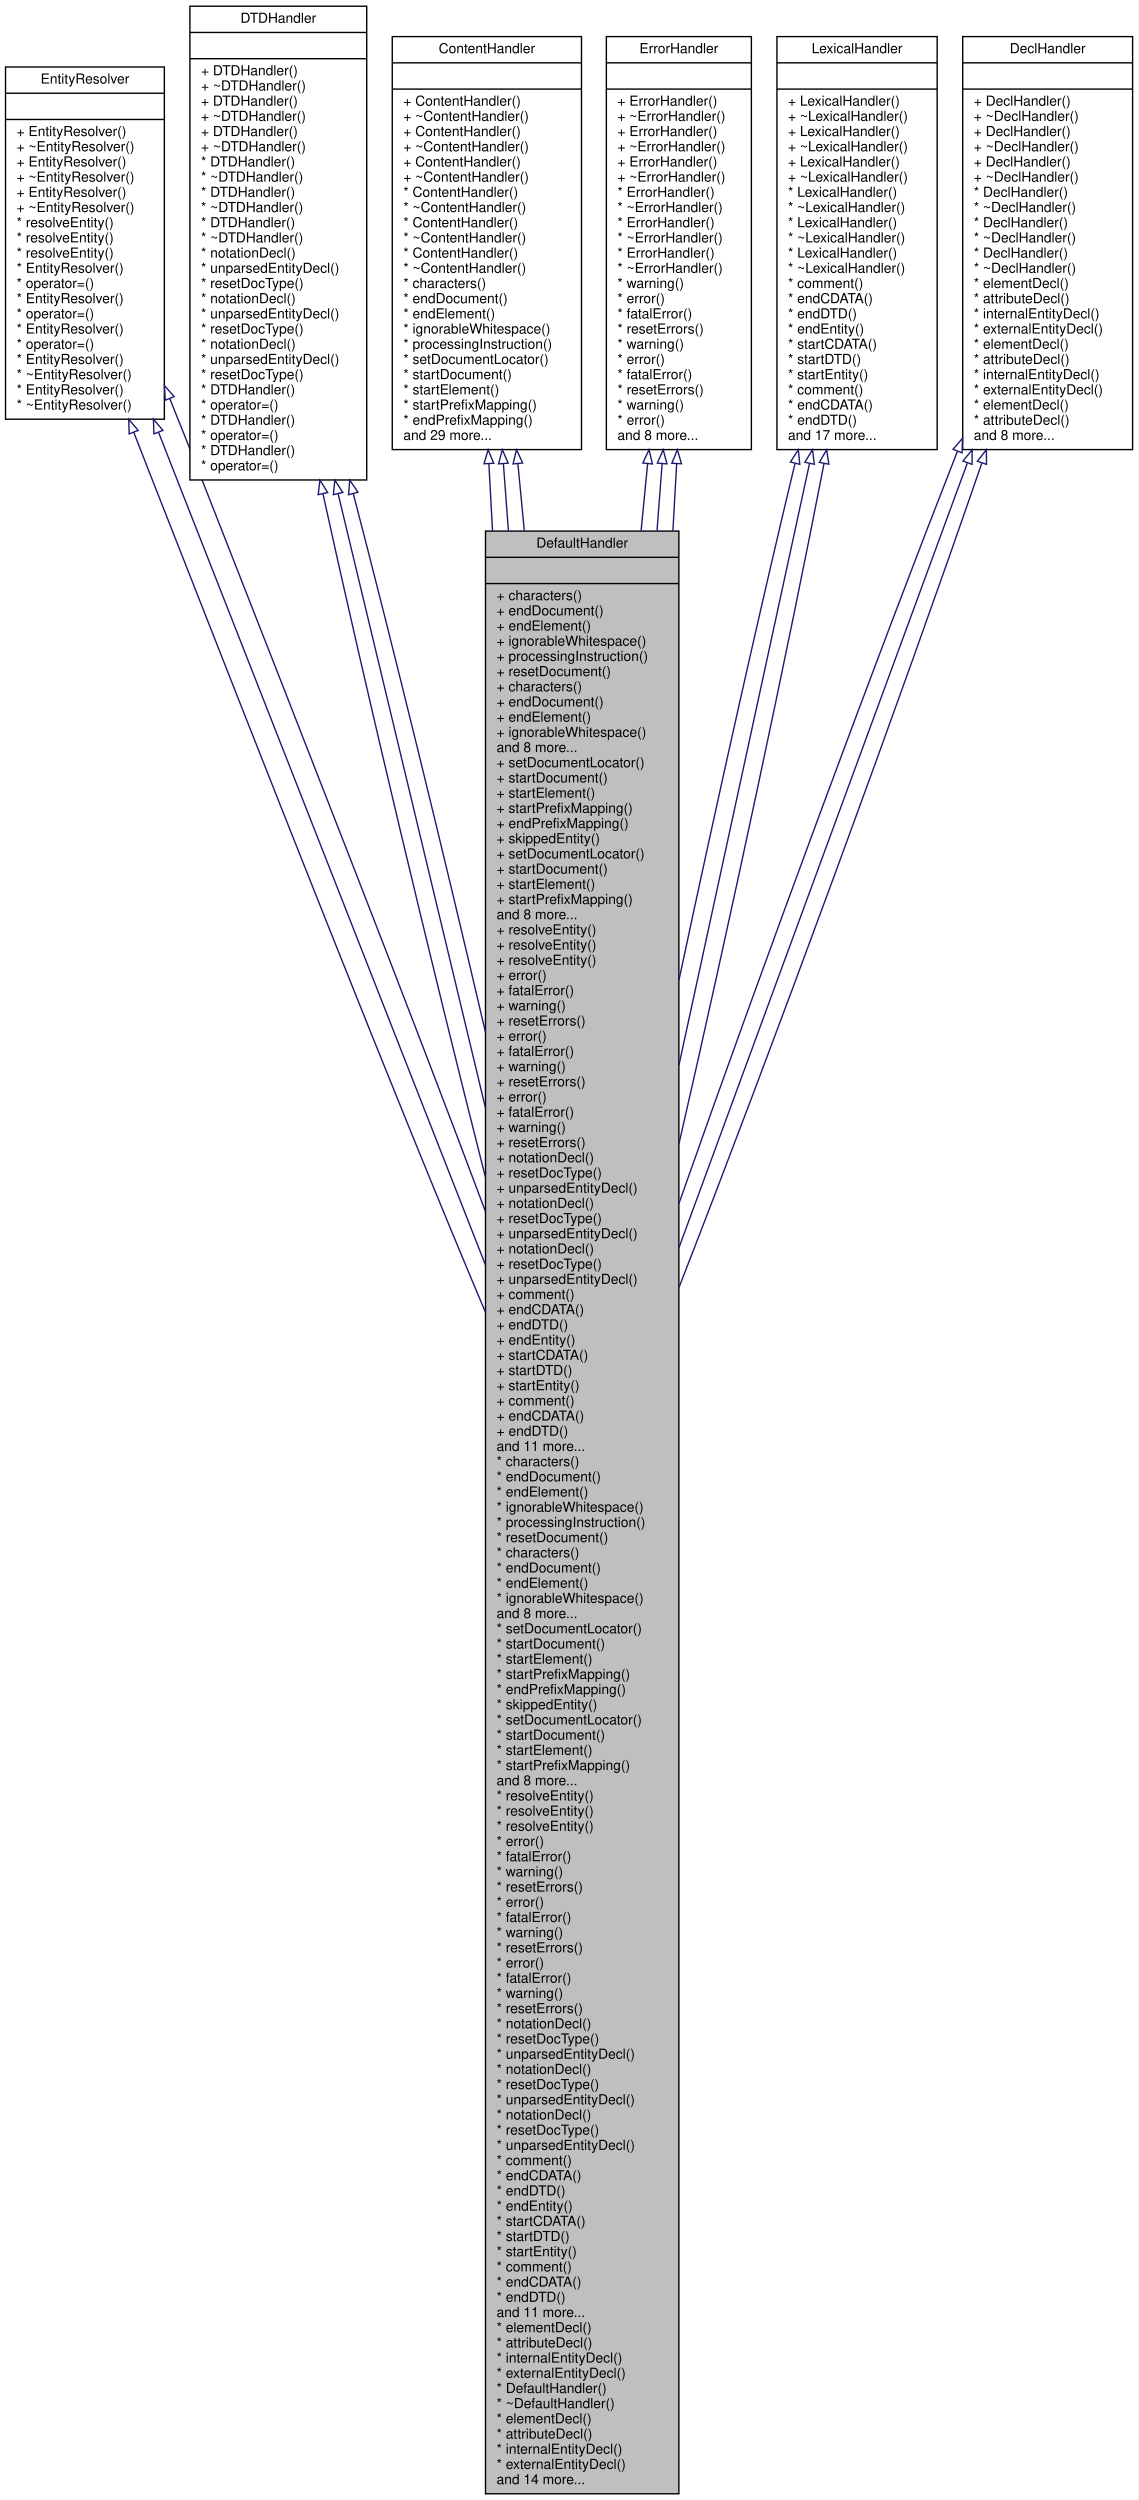
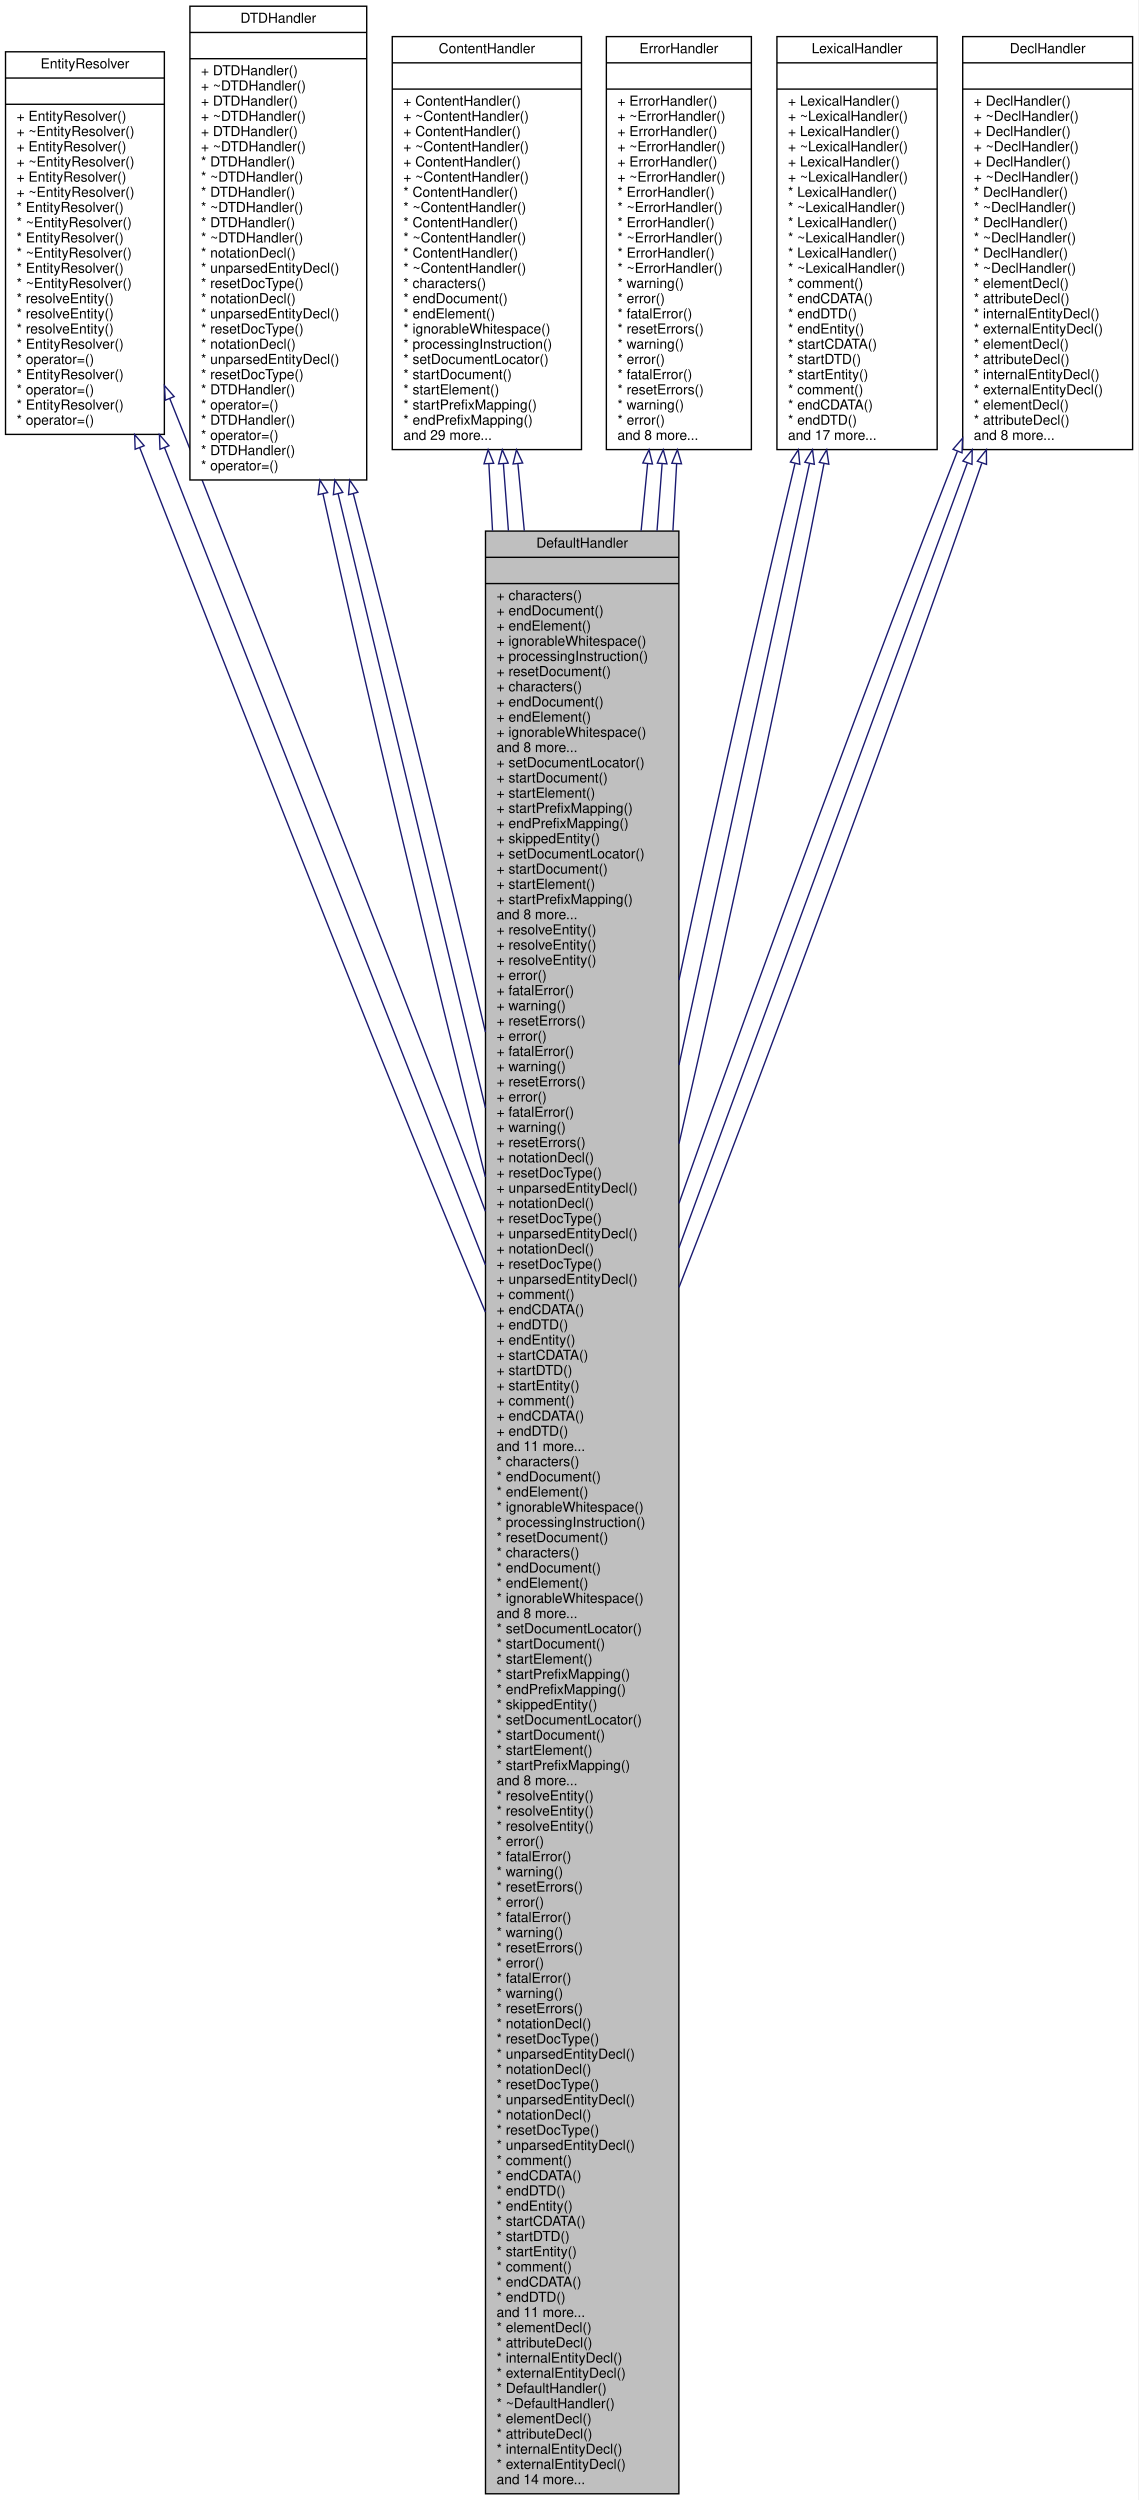
<svg xmlns="http://www.w3.org/2000/svg" xmlns:xlink="http://www.w3.org/1999/xlink" width="824pt" height="1810pt" viewBox="0.00 0.00 824.00 1810.00">
  <g id="graph0" class="graph" transform="scale(1 1) rotate(0) translate(4 1806)">
    <polygon fill="white" stroke="transparent" points="-4,4 -4,-1806 820,-1806 820,4 -4,4" />
    <g id="node1" class="node">
      <g id="a_node1">
        <a xlink:title=" ">
          <polygon fill="#bfbfbf" stroke="black" points="347.5,-0.5 347.5,-1421.5 487.5,-1421.5 487.5,-0.5 347.5,-0.5" />
          <text text-anchor="middle" x="417.5" y="-1409.5" font-family="Helvetica,sans-Serif" font-size="10.00">DefaultHandler</text>
          <polyline fill="none" stroke="black" points="347.5,-1402.5 487.5,-1402.5 " />
          <text text-anchor="middle" x="417.5" y="-1390.5" font-family="Helvetica,sans-Serif" font-size="10.00"> </text>
          <polyline fill="none" stroke="black" points="347.5,-1383.5 487.5,-1383.5 " />
          <text text-anchor="start" x="355.5" y="-1371.5" font-family="Helvetica,sans-Serif" font-size="10.00">+ characters()</text>
          <text text-anchor="start" x="355.5" y="-1360.5" font-family="Helvetica,sans-Serif" font-size="10.00">+ endDocument()</text>
          <text text-anchor="start" x="355.5" y="-1349.5" font-family="Helvetica,sans-Serif" font-size="10.00">+ endElement()</text>
          <text text-anchor="start" x="355.5" y="-1338.5" font-family="Helvetica,sans-Serif" font-size="10.00">+ ignorableWhitespace()</text>
          <text text-anchor="start" x="355.5" y="-1327.5" font-family="Helvetica,sans-Serif" font-size="10.00">+ processingInstruction()</text>
          <text text-anchor="start" x="355.5" y="-1316.5" font-family="Helvetica,sans-Serif" font-size="10.00">+ resetDocument()</text>
          <text text-anchor="start" x="355.5" y="-1305.5" font-family="Helvetica,sans-Serif" font-size="10.00">+ characters()</text>
          <text text-anchor="start" x="355.5" y="-1294.5" font-family="Helvetica,sans-Serif" font-size="10.00">+ endDocument()</text>
          <text text-anchor="start" x="355.5" y="-1283.5" font-family="Helvetica,sans-Serif" font-size="10.00">+ endElement()</text>
          <text text-anchor="start" x="355.5" y="-1272.5" font-family="Helvetica,sans-Serif" font-size="10.00">+ ignorableWhitespace()</text>
          <text text-anchor="start" x="355.5" y="-1261.5" font-family="Helvetica,sans-Serif" font-size="10.00">and 8 more...</text>
          <text text-anchor="start" x="355.5" y="-1250.5" font-family="Helvetica,sans-Serif" font-size="10.00">+ setDocumentLocator()</text>
          <text text-anchor="start" x="355.5" y="-1239.5" font-family="Helvetica,sans-Serif" font-size="10.00">+ startDocument()</text>
          <text text-anchor="start" x="355.5" y="-1228.5" font-family="Helvetica,sans-Serif" font-size="10.00">+ startElement()</text>
          <text text-anchor="start" x="355.5" y="-1217.5" font-family="Helvetica,sans-Serif" font-size="10.00">+ startPrefixMapping()</text>
          <text text-anchor="start" x="355.5" y="-1206.5" font-family="Helvetica,sans-Serif" font-size="10.00">+ endPrefixMapping()</text>
          <text text-anchor="start" x="355.5" y="-1195.5" font-family="Helvetica,sans-Serif" font-size="10.00">+ skippedEntity()</text>
          <text text-anchor="start" x="355.5" y="-1184.5" font-family="Helvetica,sans-Serif" font-size="10.00">+ setDocumentLocator()</text>
          <text text-anchor="start" x="355.5" y="-1173.5" font-family="Helvetica,sans-Serif" font-size="10.00">+ startDocument()</text>
          <text text-anchor="start" x="355.5" y="-1162.5" font-family="Helvetica,sans-Serif" font-size="10.00">+ startElement()</text>
          <text text-anchor="start" x="355.5" y="-1151.5" font-family="Helvetica,sans-Serif" font-size="10.00">+ startPrefixMapping()</text>
          <text text-anchor="start" x="355.5" y="-1140.5" font-family="Helvetica,sans-Serif" font-size="10.00">and 8 more...</text>
          <text text-anchor="start" x="355.5" y="-1129.5" font-family="Helvetica,sans-Serif" font-size="10.00">+ resolveEntity()</text>
          <text text-anchor="start" x="355.5" y="-1118.5" font-family="Helvetica,sans-Serif" font-size="10.00">+ resolveEntity()</text>
          <text text-anchor="start" x="355.5" y="-1107.5" font-family="Helvetica,sans-Serif" font-size="10.00">+ resolveEntity()</text>
          <text text-anchor="start" x="355.5" y="-1096.5" font-family="Helvetica,sans-Serif" font-size="10.00">+ error()</text>
          <text text-anchor="start" x="355.5" y="-1085.5" font-family="Helvetica,sans-Serif" font-size="10.00">+ fatalError()</text>
          <text text-anchor="start" x="355.5" y="-1074.5" font-family="Helvetica,sans-Serif" font-size="10.00">+ warning()</text>
          <text text-anchor="start" x="355.5" y="-1063.5" font-family="Helvetica,sans-Serif" font-size="10.00">+ resetErrors()</text>
          <text text-anchor="start" x="355.5" y="-1052.5" font-family="Helvetica,sans-Serif" font-size="10.00">+ error()</text>
          <text text-anchor="start" x="355.5" y="-1041.5" font-family="Helvetica,sans-Serif" font-size="10.00">+ fatalError()</text>
          <text text-anchor="start" x="355.5" y="-1030.5" font-family="Helvetica,sans-Serif" font-size="10.00">+ warning()</text>
          <text text-anchor="start" x="355.5" y="-1019.5" font-family="Helvetica,sans-Serif" font-size="10.00">+ resetErrors()</text>
          <text text-anchor="start" x="355.5" y="-1008.5" font-family="Helvetica,sans-Serif" font-size="10.00">+ error()</text>
          <text text-anchor="start" x="355.5" y="-997.5" font-family="Helvetica,sans-Serif" font-size="10.00">+ fatalError()</text>
          <text text-anchor="start" x="355.5" y="-986.5" font-family="Helvetica,sans-Serif" font-size="10.00">+ warning()</text>
          <text text-anchor="start" x="355.5" y="-975.5" font-family="Helvetica,sans-Serif" font-size="10.00">+ resetErrors()</text>
          <text text-anchor="start" x="355.5" y="-964.5" font-family="Helvetica,sans-Serif" font-size="10.00">+ notationDecl()</text>
          <text text-anchor="start" x="355.5" y="-953.5" font-family="Helvetica,sans-Serif" font-size="10.00">+ resetDocType()</text>
          <text text-anchor="start" x="355.5" y="-942.5" font-family="Helvetica,sans-Serif" font-size="10.00">+ unparsedEntityDecl()</text>
          <text text-anchor="start" x="355.5" y="-931.5" font-family="Helvetica,sans-Serif" font-size="10.00">+ notationDecl()</text>
          <text text-anchor="start" x="355.5" y="-920.5" font-family="Helvetica,sans-Serif" font-size="10.00">+ resetDocType()</text>
          <text text-anchor="start" x="355.5" y="-909.5" font-family="Helvetica,sans-Serif" font-size="10.00">+ unparsedEntityDecl()</text>
          <text text-anchor="start" x="355.5" y="-898.5" font-family="Helvetica,sans-Serif" font-size="10.00">+ notationDecl()</text>
          <text text-anchor="start" x="355.5" y="-887.5" font-family="Helvetica,sans-Serif" font-size="10.00">+ resetDocType()</text>
          <text text-anchor="start" x="355.5" y="-876.5" font-family="Helvetica,sans-Serif" font-size="10.00">+ unparsedEntityDecl()</text>
          <text text-anchor="start" x="355.5" y="-865.5" font-family="Helvetica,sans-Serif" font-size="10.00">+ comment()</text>
          <text text-anchor="start" x="355.5" y="-854.5" font-family="Helvetica,sans-Serif" font-size="10.00">+ endCDATA()</text>
          <text text-anchor="start" x="355.5" y="-843.5" font-family="Helvetica,sans-Serif" font-size="10.00">+ endDTD()</text>
          <text text-anchor="start" x="355.5" y="-832.5" font-family="Helvetica,sans-Serif" font-size="10.00">+ endEntity()</text>
          <text text-anchor="start" x="355.5" y="-821.5" font-family="Helvetica,sans-Serif" font-size="10.00">+ startCDATA()</text>
          <text text-anchor="start" x="355.5" y="-810.5" font-family="Helvetica,sans-Serif" font-size="10.00">+ startDTD()</text>
          <text text-anchor="start" x="355.5" y="-799.5" font-family="Helvetica,sans-Serif" font-size="10.00">+ startEntity()</text>
          <text text-anchor="start" x="355.5" y="-788.5" font-family="Helvetica,sans-Serif" font-size="10.00">+ comment()</text>
          <text text-anchor="start" x="355.5" y="-777.5" font-family="Helvetica,sans-Serif" font-size="10.00">+ endCDATA()</text>
          <text text-anchor="start" x="355.5" y="-766.5" font-family="Helvetica,sans-Serif" font-size="10.00">+ endDTD()</text>
          <text text-anchor="start" x="355.5" y="-755.5" font-family="Helvetica,sans-Serif" font-size="10.00">and 11 more...</text>
          <text text-anchor="start" x="355.5" y="-744.5" font-family="Helvetica,sans-Serif" font-size="10.00">* characters()</text>
          <text text-anchor="start" x="355.5" y="-733.5" font-family="Helvetica,sans-Serif" font-size="10.00">* endDocument()</text>
          <text text-anchor="start" x="355.5" y="-722.5" font-family="Helvetica,sans-Serif" font-size="10.00">* endElement()</text>
          <text text-anchor="start" x="355.5" y="-711.5" font-family="Helvetica,sans-Serif" font-size="10.00">* ignorableWhitespace()</text>
          <text text-anchor="start" x="355.5" y="-700.5" font-family="Helvetica,sans-Serif" font-size="10.00">* processingInstruction()</text>
          <text text-anchor="start" x="355.5" y="-689.5" font-family="Helvetica,sans-Serif" font-size="10.00">* resetDocument()</text>
          <text text-anchor="start" x="355.5" y="-678.5" font-family="Helvetica,sans-Serif" font-size="10.00">* characters()</text>
          <text text-anchor="start" x="355.5" y="-667.5" font-family="Helvetica,sans-Serif" font-size="10.00">* endDocument()</text>
          <text text-anchor="start" x="355.5" y="-656.5" font-family="Helvetica,sans-Serif" font-size="10.00">* endElement()</text>
          <text text-anchor="start" x="355.5" y="-645.5" font-family="Helvetica,sans-Serif" font-size="10.00">* ignorableWhitespace()</text>
          <text text-anchor="start" x="355.5" y="-634.5" font-family="Helvetica,sans-Serif" font-size="10.00">and 8 more...</text>
          <text text-anchor="start" x="355.5" y="-623.5" font-family="Helvetica,sans-Serif" font-size="10.00">* setDocumentLocator()</text>
          <text text-anchor="start" x="355.5" y="-612.5" font-family="Helvetica,sans-Serif" font-size="10.00">* startDocument()</text>
          <text text-anchor="start" x="355.5" y="-601.5" font-family="Helvetica,sans-Serif" font-size="10.00">* startElement()</text>
          <text text-anchor="start" x="355.5" y="-590.5" font-family="Helvetica,sans-Serif" font-size="10.00">* startPrefixMapping()</text>
          <text text-anchor="start" x="355.5" y="-579.5" font-family="Helvetica,sans-Serif" font-size="10.00">* endPrefixMapping()</text>
          <text text-anchor="start" x="355.5" y="-568.5" font-family="Helvetica,sans-Serif" font-size="10.00">* skippedEntity()</text>
          <text text-anchor="start" x="355.5" y="-557.5" font-family="Helvetica,sans-Serif" font-size="10.00">* setDocumentLocator()</text>
          <text text-anchor="start" x="355.5" y="-546.5" font-family="Helvetica,sans-Serif" font-size="10.00">* startDocument()</text>
          <text text-anchor="start" x="355.5" y="-535.5" font-family="Helvetica,sans-Serif" font-size="10.00">* startElement()</text>
          <text text-anchor="start" x="355.5" y="-524.5" font-family="Helvetica,sans-Serif" font-size="10.00">* startPrefixMapping()</text>
          <text text-anchor="start" x="355.5" y="-513.5" font-family="Helvetica,sans-Serif" font-size="10.00">and 8 more...</text>
          <text text-anchor="start" x="355.5" y="-502.5" font-family="Helvetica,sans-Serif" font-size="10.00">* resolveEntity()</text>
          <text text-anchor="start" x="355.5" y="-491.5" font-family="Helvetica,sans-Serif" font-size="10.00">* resolveEntity()</text>
          <text text-anchor="start" x="355.5" y="-480.5" font-family="Helvetica,sans-Serif" font-size="10.00">* resolveEntity()</text>
          <text text-anchor="start" x="355.5" y="-469.5" font-family="Helvetica,sans-Serif" font-size="10.00">* error()</text>
          <text text-anchor="start" x="355.5" y="-458.5" font-family="Helvetica,sans-Serif" font-size="10.00">* fatalError()</text>
          <text text-anchor="start" x="355.5" y="-447.5" font-family="Helvetica,sans-Serif" font-size="10.00">* warning()</text>
          <text text-anchor="start" x="355.5" y="-436.5" font-family="Helvetica,sans-Serif" font-size="10.00">* resetErrors()</text>
          <text text-anchor="start" x="355.5" y="-425.5" font-family="Helvetica,sans-Serif" font-size="10.00">* error()</text>
          <text text-anchor="start" x="355.5" y="-414.5" font-family="Helvetica,sans-Serif" font-size="10.00">* fatalError()</text>
          <text text-anchor="start" x="355.5" y="-403.5" font-family="Helvetica,sans-Serif" font-size="10.00">* warning()</text>
          <text text-anchor="start" x="355.5" y="-392.5" font-family="Helvetica,sans-Serif" font-size="10.00">* resetErrors()</text>
          <text text-anchor="start" x="355.5" y="-381.5" font-family="Helvetica,sans-Serif" font-size="10.00">* error()</text>
          <text text-anchor="start" x="355.5" y="-370.5" font-family="Helvetica,sans-Serif" font-size="10.00">* fatalError()</text>
          <text text-anchor="start" x="355.5" y="-359.5" font-family="Helvetica,sans-Serif" font-size="10.00">* warning()</text>
          <text text-anchor="start" x="355.5" y="-348.5" font-family="Helvetica,sans-Serif" font-size="10.00">* resetErrors()</text>
          <text text-anchor="start" x="355.5" y="-337.5" font-family="Helvetica,sans-Serif" font-size="10.00">* notationDecl()</text>
          <text text-anchor="start" x="355.5" y="-326.5" font-family="Helvetica,sans-Serif" font-size="10.00">* resetDocType()</text>
          <text text-anchor="start" x="355.5" y="-315.5" font-family="Helvetica,sans-Serif" font-size="10.00">* unparsedEntityDecl()</text>
          <text text-anchor="start" x="355.5" y="-304.5" font-family="Helvetica,sans-Serif" font-size="10.00">* notationDecl()</text>
          <text text-anchor="start" x="355.5" y="-293.5" font-family="Helvetica,sans-Serif" font-size="10.00">* resetDocType()</text>
          <text text-anchor="start" x="355.5" y="-282.5" font-family="Helvetica,sans-Serif" font-size="10.00">* unparsedEntityDecl()</text>
          <text text-anchor="start" x="355.5" y="-271.5" font-family="Helvetica,sans-Serif" font-size="10.00">* notationDecl()</text>
          <text text-anchor="start" x="355.5" y="-260.5" font-family="Helvetica,sans-Serif" font-size="10.00">* resetDocType()</text>
          <text text-anchor="start" x="355.5" y="-249.5" font-family="Helvetica,sans-Serif" font-size="10.00">* unparsedEntityDecl()</text>
          <text text-anchor="start" x="355.5" y="-238.5" font-family="Helvetica,sans-Serif" font-size="10.00">* comment()</text>
          <text text-anchor="start" x="355.5" y="-227.5" font-family="Helvetica,sans-Serif" font-size="10.00">* endCDATA()</text>
          <text text-anchor="start" x="355.5" y="-216.5" font-family="Helvetica,sans-Serif" font-size="10.00">* endDTD()</text>
          <text text-anchor="start" x="355.5" y="-205.5" font-family="Helvetica,sans-Serif" font-size="10.00">* endEntity()</text>
          <text text-anchor="start" x="355.5" y="-194.5" font-family="Helvetica,sans-Serif" font-size="10.00">* startCDATA()</text>
          <text text-anchor="start" x="355.5" y="-183.5" font-family="Helvetica,sans-Serif" font-size="10.00">* startDTD()</text>
          <text text-anchor="start" x="355.5" y="-172.5" font-family="Helvetica,sans-Serif" font-size="10.00">* startEntity()</text>
          <text text-anchor="start" x="355.5" y="-161.5" font-family="Helvetica,sans-Serif" font-size="10.00">* comment()</text>
          <text text-anchor="start" x="355.5" y="-150.5" font-family="Helvetica,sans-Serif" font-size="10.00">* endCDATA()</text>
          <text text-anchor="start" x="355.5" y="-139.5" font-family="Helvetica,sans-Serif" font-size="10.00">* endDTD()</text>
          <text text-anchor="start" x="355.5" y="-128.5" font-family="Helvetica,sans-Serif" font-size="10.00">and 11 more...</text>
          <text text-anchor="start" x="355.5" y="-117.5" font-family="Helvetica,sans-Serif" font-size="10.00">* elementDecl()</text>
          <text text-anchor="start" x="355.5" y="-106.5" font-family="Helvetica,sans-Serif" font-size="10.00">* attributeDecl()</text>
          <text text-anchor="start" x="355.5" y="-95.5" font-family="Helvetica,sans-Serif" font-size="10.00">* internalEntityDecl()</text>
          <text text-anchor="start" x="355.5" y="-84.5" font-family="Helvetica,sans-Serif" font-size="10.00">* externalEntityDecl()</text>
          <text text-anchor="start" x="355.5" y="-73.5" font-family="Helvetica,sans-Serif" font-size="10.00">* DefaultHandler()</text>
          <text text-anchor="start" x="355.5" y="-62.5" font-family="Helvetica,sans-Serif" font-size="10.00">* ~DefaultHandler()</text>
          <text text-anchor="start" x="355.5" y="-51.5" font-family="Helvetica,sans-Serif" font-size="10.00">* elementDecl()</text>
          <text text-anchor="start" x="355.5" y="-40.5" font-family="Helvetica,sans-Serif" font-size="10.00">* attributeDecl()</text>
          <text text-anchor="start" x="355.5" y="-29.5" font-family="Helvetica,sans-Serif" font-size="10.00">* internalEntityDecl()</text>
          <text text-anchor="start" x="355.5" y="-18.5" font-family="Helvetica,sans-Serif" font-size="10.00">* externalEntityDecl()</text>
          <text text-anchor="start" x="355.5" y="-7.5" font-family="Helvetica,sans-Serif" font-size="10.00">and 14 more...</text>
        </a>
      </g>
    </g>
    <g id="node2" class="node">
      <g id="a_node2">
        <a xlink:href="../../dc/db4/classEntityResolver.html" target="_top" xlink:title=" ">
-           <polygon fill="white" stroke="black" points="0,-1502.5 0,-1757.5 115,-1757.5 115,-1502.5 0,-1502.5" />
-           <text text-anchor="middle" x="57.5" y="-1745.5" font-family="Helvetica,sans-Serif" font-size="10.00">EntityResolver</text>
-           <polyline fill="none" stroke="black" points="0,-1738.5 115,-1738.5 " />
-           <text text-anchor="middle" x="57.5" y="-1726.5" font-family="Helvetica,sans-Serif" font-size="10.00"> </text>
-           <polyline fill="none" stroke="black" points="0,-1719.5 115,-1719.5 " />
-           <text text-anchor="start" x="8" y="-1707.5" font-family="Helvetica,sans-Serif" font-size="10.00">+ EntityResolver()</text>
-           <text text-anchor="start" x="8" y="-1696.5" font-family="Helvetica,sans-Serif" font-size="10.00">+ ~EntityResolver()</text>
-           <text text-anchor="start" x="8" y="-1685.5" font-family="Helvetica,sans-Serif" font-size="10.00">+ EntityResolver()</text>
-           <text text-anchor="start" x="8" y="-1674.5" font-family="Helvetica,sans-Serif" font-size="10.00">+ ~EntityResolver()</text>
-           <text text-anchor="start" x="8" y="-1663.5" font-family="Helvetica,sans-Serif" font-size="10.00">+ EntityResolver()</text>
-           <text text-anchor="start" x="8" y="-1652.5" font-family="Helvetica,sans-Serif" font-size="10.00">+ ~EntityResolver()</text>
-           <text text-anchor="start" x="8" y="-1641.5" font-family="Helvetica,sans-Serif" font-size="10.00">* resolveEntity()</text>
-           <text text-anchor="start" x="8" y="-1630.5" font-family="Helvetica,sans-Serif" font-size="10.00">* resolveEntity()</text>
-           <text text-anchor="start" x="8" y="-1619.5" font-family="Helvetica,sans-Serif" font-size="10.00">* resolveEntity()</text>
+           <polygon fill="white" stroke="black" points="0,-1491.5 0,-1768.5 115,-1768.5 115,-1491.5 0,-1491.5" />
+           <text text-anchor="middle" x="57.5" y="-1756.5" font-family="Helvetica,sans-Serif" font-size="10.00">EntityResolver</text>
+           <polyline fill="none" stroke="black" points="0,-1749.5 115,-1749.5 " />
+           <text text-anchor="middle" x="57.5" y="-1737.5" font-family="Helvetica,sans-Serif" font-size="10.00"> </text>
+           <polyline fill="none" stroke="black" points="0,-1730.5 115,-1730.5 " />
+           <text text-anchor="start" x="8" y="-1718.5" font-family="Helvetica,sans-Serif" font-size="10.00">+ EntityResolver()</text>
+           <text text-anchor="start" x="8" y="-1707.5" font-family="Helvetica,sans-Serif" font-size="10.00">+ ~EntityResolver()</text>
+           <text text-anchor="start" x="8" y="-1696.5" font-family="Helvetica,sans-Serif" font-size="10.00">+ EntityResolver()</text>
+           <text text-anchor="start" x="8" y="-1685.5" font-family="Helvetica,sans-Serif" font-size="10.00">+ ~EntityResolver()</text>
+           <text text-anchor="start" x="8" y="-1674.5" font-family="Helvetica,sans-Serif" font-size="10.00">+ EntityResolver()</text>
+           <text text-anchor="start" x="8" y="-1663.5" font-family="Helvetica,sans-Serif" font-size="10.00">+ ~EntityResolver()</text>
+           <text text-anchor="start" x="8" y="-1652.5" font-family="Helvetica,sans-Serif" font-size="10.00">* EntityResolver()</text>
+           <text text-anchor="start" x="8" y="-1641.5" font-family="Helvetica,sans-Serif" font-size="10.00">* ~EntityResolver()</text>
+           <text text-anchor="start" x="8" y="-1630.5" font-family="Helvetica,sans-Serif" font-size="10.00">* EntityResolver()</text>
+           <text text-anchor="start" x="8" y="-1619.5" font-family="Helvetica,sans-Serif" font-size="10.00">* ~EntityResolver()</text>
          <text text-anchor="start" x="8" y="-1608.5" font-family="Helvetica,sans-Serif" font-size="10.00">* EntityResolver()</text>
-           <text text-anchor="start" x="8" y="-1597.5" font-family="Helvetica,sans-Serif" font-size="10.00">* operator=()</text>
-           <text text-anchor="start" x="8" y="-1586.5" font-family="Helvetica,sans-Serif" font-size="10.00">* EntityResolver()</text>
-           <text text-anchor="start" x="8" y="-1575.5" font-family="Helvetica,sans-Serif" font-size="10.00">* operator=()</text>
-           <text text-anchor="start" x="8" y="-1564.5" font-family="Helvetica,sans-Serif" font-size="10.00">* EntityResolver()</text>
-           <text text-anchor="start" x="8" y="-1553.5" font-family="Helvetica,sans-Serif" font-size="10.00">* operator=()</text>
-           <text text-anchor="start" x="8" y="-1542.5" font-family="Helvetica,sans-Serif" font-size="10.00">* EntityResolver()</text>
-           <text text-anchor="start" x="8" y="-1531.5" font-family="Helvetica,sans-Serif" font-size="10.00">* ~EntityResolver()</text>
-           <text text-anchor="start" x="8" y="-1520.5" font-family="Helvetica,sans-Serif" font-size="10.00">* EntityResolver()</text>
-           <text text-anchor="start" x="8" y="-1509.5" font-family="Helvetica,sans-Serif" font-size="10.00">* ~EntityResolver()</text>
+           <text text-anchor="start" x="8" y="-1597.5" font-family="Helvetica,sans-Serif" font-size="10.00">* ~EntityResolver()</text>
+           <text text-anchor="start" x="8" y="-1586.5" font-family="Helvetica,sans-Serif" font-size="10.00">* resolveEntity()</text>
+           <text text-anchor="start" x="8" y="-1575.5" font-family="Helvetica,sans-Serif" font-size="10.00">* resolveEntity()</text>
+           <text text-anchor="start" x="8" y="-1564.5" font-family="Helvetica,sans-Serif" font-size="10.00">* resolveEntity()</text>
+           <text text-anchor="start" x="8" y="-1553.5" font-family="Helvetica,sans-Serif" font-size="10.00">* EntityResolver()</text>
+           <text text-anchor="start" x="8" y="-1542.5" font-family="Helvetica,sans-Serif" font-size="10.00">* operator=()</text>
+           <text text-anchor="start" x="8" y="-1531.5" font-family="Helvetica,sans-Serif" font-size="10.00">* EntityResolver()</text>
+           <text text-anchor="start" x="8" y="-1520.5" font-family="Helvetica,sans-Serif" font-size="10.00">* operator=()</text>
+           <text text-anchor="start" x="8" y="-1509.5" font-family="Helvetica,sans-Serif" font-size="10.00">* EntityResolver()</text>
+           <text text-anchor="start" x="8" y="-1498.5" font-family="Helvetica,sans-Serif" font-size="10.00">* operator=()</text>
        </a>
      </g>
    </g>
    <g id="edge1" class="edge">
-       <path fill="none" stroke="midnightblue" d="M92.85,-1492.97C97.42,-1481.14 102.04,-1469.36 106.5,-1458 188.63,-1248.64 283.84,-1006.28 347.41,-856.04" />
-       <polygon fill="none" stroke="midnightblue" points="89.52,-1491.87 89.19,-1502.46 96.05,-1494.39 89.52,-1491.87" />
+       <path fill="none" stroke="midnightblue" d="M97.17,-1481.84C100.31,-1473.77 103.45,-1465.79 106.5,-1458 188.63,-1248.64 283.84,-1006.28 347.41,-856.04" />
+       <polygon fill="none" stroke="midnightblue" points="93.84,-1480.74 93.48,-1491.33 100.37,-1483.28 93.84,-1480.74" />
    </g>
    <g id="edge7" class="edge">
-       <path fill="none" stroke="midnightblue" d="M110.79,-1492.97C115.42,-1481.14 120.04,-1469.36 124.5,-1458 200.66,-1263.86 288.07,-1041.35 347.45,-890.22" />
-       <polygon fill="none" stroke="midnightblue" points="107.46,-1491.87 107.07,-1502.46 113.97,-1494.43 107.46,-1491.87" />
+       <path fill="none" stroke="midnightblue" d="M115.15,-1481.84C118.31,-1473.77 121.45,-1465.79 124.5,-1458 200.66,-1263.86 288.07,-1041.35 347.45,-890.22" />
+       <polygon fill="none" stroke="midnightblue" points="111.82,-1480.74 111.43,-1491.33 118.34,-1483.3 111.82,-1480.74" />
    </g>
    <g id="edge13" class="edge">
      <path fill="none" stroke="midnightblue" d="M118.9,-1517.46C126.95,-1497.65 134.96,-1477.22 142.5,-1458 212.37,-1279.89 291.71,-1077.9 347.4,-929.06" />
      <polygon fill="none" stroke="midnightblue" points="115.62,-1516.24 115.07,-1526.82 122.09,-1518.89 115.62,-1516.24" />
    </g>
    <g id="node3" class="node">
      <g id="a_node3">
        <a xlink:href="../../d1/dc4/classDTDHandler.html" target="_top" xlink:title=" ">
          <polygon fill="white" stroke="black" points="133.5,-1458.5 133.5,-1801.5 261.5,-1801.5 261.5,-1458.5 133.5,-1458.5" />
          <text text-anchor="middle" x="197.5" y="-1789.5" font-family="Helvetica,sans-Serif" font-size="10.00">DTDHandler</text>
          <polyline fill="none" stroke="black" points="133.5,-1782.5 261.5,-1782.5 " />
          <text text-anchor="middle" x="197.5" y="-1770.5" font-family="Helvetica,sans-Serif" font-size="10.00"> </text>
          <polyline fill="none" stroke="black" points="133.5,-1763.5 261.5,-1763.5 " />
          <text text-anchor="start" x="141.5" y="-1751.5" font-family="Helvetica,sans-Serif" font-size="10.00">+ DTDHandler()</text>
          <text text-anchor="start" x="141.5" y="-1740.5" font-family="Helvetica,sans-Serif" font-size="10.00">+ ~DTDHandler()</text>
          <text text-anchor="start" x="141.5" y="-1729.5" font-family="Helvetica,sans-Serif" font-size="10.00">+ DTDHandler()</text>
          <text text-anchor="start" x="141.5" y="-1718.5" font-family="Helvetica,sans-Serif" font-size="10.00">+ ~DTDHandler()</text>
          <text text-anchor="start" x="141.5" y="-1707.5" font-family="Helvetica,sans-Serif" font-size="10.00">+ DTDHandler()</text>
          <text text-anchor="start" x="141.5" y="-1696.5" font-family="Helvetica,sans-Serif" font-size="10.00">+ ~DTDHandler()</text>
          <text text-anchor="start" x="141.5" y="-1685.5" font-family="Helvetica,sans-Serif" font-size="10.00">* DTDHandler()</text>
          <text text-anchor="start" x="141.5" y="-1674.5" font-family="Helvetica,sans-Serif" font-size="10.00">* ~DTDHandler()</text>
          <text text-anchor="start" x="141.5" y="-1663.5" font-family="Helvetica,sans-Serif" font-size="10.00">* DTDHandler()</text>
          <text text-anchor="start" x="141.5" y="-1652.5" font-family="Helvetica,sans-Serif" font-size="10.00">* ~DTDHandler()</text>
          <text text-anchor="start" x="141.5" y="-1641.5" font-family="Helvetica,sans-Serif" font-size="10.00">* DTDHandler()</text>
          <text text-anchor="start" x="141.5" y="-1630.5" font-family="Helvetica,sans-Serif" font-size="10.00">* ~DTDHandler()</text>
          <text text-anchor="start" x="141.5" y="-1619.5" font-family="Helvetica,sans-Serif" font-size="10.00">* notationDecl()</text>
          <text text-anchor="start" x="141.5" y="-1608.5" font-family="Helvetica,sans-Serif" font-size="10.00">* unparsedEntityDecl()</text>
          <text text-anchor="start" x="141.5" y="-1597.5" font-family="Helvetica,sans-Serif" font-size="10.00">* resetDocType()</text>
          <text text-anchor="start" x="141.5" y="-1586.5" font-family="Helvetica,sans-Serif" font-size="10.00">* notationDecl()</text>
          <text text-anchor="start" x="141.5" y="-1575.5" font-family="Helvetica,sans-Serif" font-size="10.00">* unparsedEntityDecl()</text>
          <text text-anchor="start" x="141.5" y="-1564.5" font-family="Helvetica,sans-Serif" font-size="10.00">* resetDocType()</text>
          <text text-anchor="start" x="141.5" y="-1553.5" font-family="Helvetica,sans-Serif" font-size="10.00">* notationDecl()</text>
          <text text-anchor="start" x="141.5" y="-1542.5" font-family="Helvetica,sans-Serif" font-size="10.00">* unparsedEntityDecl()</text>
          <text text-anchor="start" x="141.5" y="-1531.5" font-family="Helvetica,sans-Serif" font-size="10.00">* resetDocType()</text>
          <text text-anchor="start" x="141.5" y="-1520.5" font-family="Helvetica,sans-Serif" font-size="10.00">* DTDHandler()</text>
          <text text-anchor="start" x="141.5" y="-1509.5" font-family="Helvetica,sans-Serif" font-size="10.00">* operator=()</text>
          <text text-anchor="start" x="141.5" y="-1498.5" font-family="Helvetica,sans-Serif" font-size="10.00">* DTDHandler()</text>
          <text text-anchor="start" x="141.5" y="-1487.5" font-family="Helvetica,sans-Serif" font-size="10.00">* operator=()</text>
          <text text-anchor="start" x="141.5" y="-1476.5" font-family="Helvetica,sans-Serif" font-size="10.00">* DTDHandler()</text>
          <text text-anchor="start" x="141.5" y="-1465.5" font-family="Helvetica,sans-Serif" font-size="10.00">* operator=()</text>
        </a>
      </g>
    </g>
    <g id="edge2" class="edge">
      <path fill="none" stroke="midnightblue" d="M229.85,-1448.32C260.84,-1306.92 307.98,-1108.95 347.41,-953.89" />
      <polygon fill="none" stroke="midnightblue" points="226.36,-1447.88 227.65,-1458.4 233.2,-1449.38 226.36,-1447.88" />
    </g>
    <g id="edge8" class="edge">
      <path fill="none" stroke="midnightblue" d="M240.78,-1448.6C271.16,-1321.97 312.45,-1149.87 347.48,-1003.86" />
      <polygon fill="none" stroke="midnightblue" points="237.36,-1447.86 238.43,-1458.4 244.17,-1449.49 237.36,-1447.86" />
    </g>
    <g id="edge14" class="edge">
      <path fill="none" stroke="midnightblue" d="M251.81,-1448.44C280.75,-1337.42 316.48,-1191.47 347.43,-1058.81" />
      <polygon fill="none" stroke="midnightblue" points="248.35,-1447.84 249.21,-1458.4 255.13,-1449.61 248.35,-1447.84" />
    </g>
    <g id="node4" class="node">
      <g id="a_node4">
        <a xlink:href="../../d8/de7/classContentHandler.html" target="_top" xlink:title=" ">
          <polygon fill="white" stroke="black" points="280,-1480.5 280,-1779.5 417,-1779.5 417,-1480.5 280,-1480.5" />
          <text text-anchor="middle" x="348.5" y="-1767.5" font-family="Helvetica,sans-Serif" font-size="10.00">ContentHandler</text>
          <polyline fill="none" stroke="black" points="280,-1760.5 417,-1760.5 " />
          <text text-anchor="middle" x="348.5" y="-1748.5" font-family="Helvetica,sans-Serif" font-size="10.00"> </text>
          <polyline fill="none" stroke="black" points="280,-1741.5 417,-1741.5 " />
          <text text-anchor="start" x="288" y="-1729.5" font-family="Helvetica,sans-Serif" font-size="10.00">+ ContentHandler()</text>
          <text text-anchor="start" x="288" y="-1718.5" font-family="Helvetica,sans-Serif" font-size="10.00">+ ~ContentHandler()</text>
          <text text-anchor="start" x="288" y="-1707.5" font-family="Helvetica,sans-Serif" font-size="10.00">+ ContentHandler()</text>
          <text text-anchor="start" x="288" y="-1696.5" font-family="Helvetica,sans-Serif" font-size="10.00">+ ~ContentHandler()</text>
          <text text-anchor="start" x="288" y="-1685.5" font-family="Helvetica,sans-Serif" font-size="10.00">+ ContentHandler()</text>
          <text text-anchor="start" x="288" y="-1674.5" font-family="Helvetica,sans-Serif" font-size="10.00">+ ~ContentHandler()</text>
          <text text-anchor="start" x="288" y="-1663.5" font-family="Helvetica,sans-Serif" font-size="10.00">* ContentHandler()</text>
          <text text-anchor="start" x="288" y="-1652.5" font-family="Helvetica,sans-Serif" font-size="10.00">* ~ContentHandler()</text>
          <text text-anchor="start" x="288" y="-1641.5" font-family="Helvetica,sans-Serif" font-size="10.00">* ContentHandler()</text>
          <text text-anchor="start" x="288" y="-1630.5" font-family="Helvetica,sans-Serif" font-size="10.00">* ~ContentHandler()</text>
          <text text-anchor="start" x="288" y="-1619.5" font-family="Helvetica,sans-Serif" font-size="10.00">* ContentHandler()</text>
          <text text-anchor="start" x="288" y="-1608.5" font-family="Helvetica,sans-Serif" font-size="10.00">* ~ContentHandler()</text>
          <text text-anchor="start" x="288" y="-1597.5" font-family="Helvetica,sans-Serif" font-size="10.00">* characters()</text>
          <text text-anchor="start" x="288" y="-1586.5" font-family="Helvetica,sans-Serif" font-size="10.00">* endDocument()</text>
          <text text-anchor="start" x="288" y="-1575.5" font-family="Helvetica,sans-Serif" font-size="10.00">* endElement()</text>
          <text text-anchor="start" x="288" y="-1564.5" font-family="Helvetica,sans-Serif" font-size="10.00">* ignorableWhitespace()</text>
          <text text-anchor="start" x="288" y="-1553.5" font-family="Helvetica,sans-Serif" font-size="10.00">* processingInstruction()</text>
          <text text-anchor="start" x="288" y="-1542.5" font-family="Helvetica,sans-Serif" font-size="10.00">* setDocumentLocator()</text>
          <text text-anchor="start" x="288" y="-1531.5" font-family="Helvetica,sans-Serif" font-size="10.00">* startDocument()</text>
          <text text-anchor="start" x="288" y="-1520.5" font-family="Helvetica,sans-Serif" font-size="10.00">* startElement()</text>
          <text text-anchor="start" x="288" y="-1509.5" font-family="Helvetica,sans-Serif" font-size="10.00">* startPrefixMapping()</text>
          <text text-anchor="start" x="288" y="-1498.5" font-family="Helvetica,sans-Serif" font-size="10.00">* endPrefixMapping()</text>
          <text text-anchor="start" x="288" y="-1487.5" font-family="Helvetica,sans-Serif" font-size="10.00">and 29 more...</text>
        </a>
      </g>
    </g>
    <g id="edge3" class="edge">
      <path fill="none" stroke="midnightblue" d="M349.93,-1470.37C350.72,-1454.93 351.61,-1438.68 352.59,-1421.77" />
      <polygon fill="none" stroke="midnightblue" points="346.43,-1470.23 349.42,-1480.39 353.42,-1470.58 346.43,-1470.23" />
    </g>
    <g id="edge9" class="edge">
      <path fill="none" stroke="midnightblue" d="M360.44,-1470.37C361.6,-1454.93 362.82,-1438.68 364.09,-1421.77" />
      <polygon fill="none" stroke="midnightblue" points="356.94,-1470.16 359.68,-1480.39 363.92,-1470.68 356.94,-1470.16" />
    </g>
    <g id="edge15" class="edge">
      <path fill="none" stroke="midnightblue" d="M370.94,-1470.37C372.47,-1454.93 374.03,-1438.68 375.6,-1421.77" />
      <polygon fill="none" stroke="midnightblue" points="367.45,-1470.1 369.94,-1480.39 374.42,-1470.79 367.45,-1470.1" />
    </g>
    <g id="node5" class="node">
      <g id="a_node5">
        <a xlink:href="../../d8/d53/classErrorHandler.html" target="_top" xlink:title=" ">
          <polygon fill="white" stroke="black" points="435,-1480.5 435,-1779.5 540,-1779.5 540,-1480.5 435,-1480.5" />
          <text text-anchor="middle" x="487.5" y="-1767.5" font-family="Helvetica,sans-Serif" font-size="10.00">ErrorHandler</text>
          <polyline fill="none" stroke="black" points="435,-1760.5 540,-1760.5 " />
          <text text-anchor="middle" x="487.5" y="-1748.5" font-family="Helvetica,sans-Serif" font-size="10.00"> </text>
          <polyline fill="none" stroke="black" points="435,-1741.5 540,-1741.5 " />
          <text text-anchor="start" x="443" y="-1729.5" font-family="Helvetica,sans-Serif" font-size="10.00">+ ErrorHandler()</text>
          <text text-anchor="start" x="443" y="-1718.5" font-family="Helvetica,sans-Serif" font-size="10.00">+ ~ErrorHandler()</text>
          <text text-anchor="start" x="443" y="-1707.5" font-family="Helvetica,sans-Serif" font-size="10.00">+ ErrorHandler()</text>
          <text text-anchor="start" x="443" y="-1696.5" font-family="Helvetica,sans-Serif" font-size="10.00">+ ~ErrorHandler()</text>
          <text text-anchor="start" x="443" y="-1685.5" font-family="Helvetica,sans-Serif" font-size="10.00">+ ErrorHandler()</text>
          <text text-anchor="start" x="443" y="-1674.5" font-family="Helvetica,sans-Serif" font-size="10.00">+ ~ErrorHandler()</text>
          <text text-anchor="start" x="443" y="-1663.5" font-family="Helvetica,sans-Serif" font-size="10.00">* ErrorHandler()</text>
          <text text-anchor="start" x="443" y="-1652.5" font-family="Helvetica,sans-Serif" font-size="10.00">* ~ErrorHandler()</text>
          <text text-anchor="start" x="443" y="-1641.5" font-family="Helvetica,sans-Serif" font-size="10.00">* ErrorHandler()</text>
          <text text-anchor="start" x="443" y="-1630.5" font-family="Helvetica,sans-Serif" font-size="10.00">* ~ErrorHandler()</text>
          <text text-anchor="start" x="443" y="-1619.5" font-family="Helvetica,sans-Serif" font-size="10.00">* ErrorHandler()</text>
          <text text-anchor="start" x="443" y="-1608.5" font-family="Helvetica,sans-Serif" font-size="10.00">* ~ErrorHandler()</text>
          <text text-anchor="start" x="443" y="-1597.5" font-family="Helvetica,sans-Serif" font-size="10.00">* warning()</text>
          <text text-anchor="start" x="443" y="-1586.5" font-family="Helvetica,sans-Serif" font-size="10.00">* error()</text>
          <text text-anchor="start" x="443" y="-1575.5" font-family="Helvetica,sans-Serif" font-size="10.00">* fatalError()</text>
          <text text-anchor="start" x="443" y="-1564.5" font-family="Helvetica,sans-Serif" font-size="10.00">* resetErrors()</text>
          <text text-anchor="start" x="443" y="-1553.5" font-family="Helvetica,sans-Serif" font-size="10.00">* warning()</text>
          <text text-anchor="start" x="443" y="-1542.5" font-family="Helvetica,sans-Serif" font-size="10.00">* error()</text>
          <text text-anchor="start" x="443" y="-1531.5" font-family="Helvetica,sans-Serif" font-size="10.00">* fatalError()</text>
          <text text-anchor="start" x="443" y="-1520.5" font-family="Helvetica,sans-Serif" font-size="10.00">* resetErrors()</text>
          <text text-anchor="start" x="443" y="-1509.5" font-family="Helvetica,sans-Serif" font-size="10.00">* warning()</text>
          <text text-anchor="start" x="443" y="-1498.5" font-family="Helvetica,sans-Serif" font-size="10.00">* error()</text>
          <text text-anchor="start" x="443" y="-1487.5" font-family="Helvetica,sans-Serif" font-size="10.00">and 8 more...</text>
        </a>
      </g>
    </g>
    <g id="edge4" class="edge">
      <path fill="none" stroke="midnightblue" d="M464.88,-1470.37C463.34,-1454.93 461.76,-1438.68 460.17,-1421.77" />
      <polygon fill="none" stroke="midnightblue" points="461.41,-1470.8 465.89,-1480.39 468.37,-1470.09 461.41,-1470.8" />
    </g>
    <g id="edge10" class="edge">
      <path fill="none" stroke="midnightblue" d="M475.39,-1470.37C474.21,-1454.93 472.97,-1438.68 471.68,-1421.77" />
      <polygon fill="none" stroke="midnightblue" points="471.9,-1470.69 476.16,-1480.39 478.88,-1470.16 471.9,-1470.69" />
    </g>
    <g id="edge16" class="edge">
      <path fill="none" stroke="midnightblue" d="M485.9,-1470.37C485.09,-1454.93 484.18,-1438.68 483.19,-1421.77" />
      <polygon fill="none" stroke="midnightblue" points="482.41,-1470.59 486.42,-1480.39 489.4,-1470.23 482.41,-1470.59" />
    </g>
    <g id="node6" class="node">
      <g id="a_node6">
        <a xlink:href="../../d6/dad/classLexicalHandler.html" target="_top" xlink:title=" ">
          <polygon fill="white" stroke="black" points="558.5,-1480.5 558.5,-1779.5 674.5,-1779.5 674.5,-1480.5 558.5,-1480.5" />
          <text text-anchor="middle" x="616.5" y="-1767.5" font-family="Helvetica,sans-Serif" font-size="10.00">LexicalHandler</text>
          <polyline fill="none" stroke="black" points="558.5,-1760.5 674.5,-1760.5 " />
          <text text-anchor="middle" x="616.5" y="-1748.5" font-family="Helvetica,sans-Serif" font-size="10.00"> </text>
          <polyline fill="none" stroke="black" points="558.5,-1741.5 674.5,-1741.5 " />
          <text text-anchor="start" x="566.5" y="-1729.5" font-family="Helvetica,sans-Serif" font-size="10.00">+ LexicalHandler()</text>
          <text text-anchor="start" x="566.5" y="-1718.5" font-family="Helvetica,sans-Serif" font-size="10.00">+ ~LexicalHandler()</text>
          <text text-anchor="start" x="566.5" y="-1707.5" font-family="Helvetica,sans-Serif" font-size="10.00">+ LexicalHandler()</text>
          <text text-anchor="start" x="566.5" y="-1696.5" font-family="Helvetica,sans-Serif" font-size="10.00">+ ~LexicalHandler()</text>
          <text text-anchor="start" x="566.5" y="-1685.5" font-family="Helvetica,sans-Serif" font-size="10.00">+ LexicalHandler()</text>
          <text text-anchor="start" x="566.5" y="-1674.5" font-family="Helvetica,sans-Serif" font-size="10.00">+ ~LexicalHandler()</text>
          <text text-anchor="start" x="566.5" y="-1663.5" font-family="Helvetica,sans-Serif" font-size="10.00">* LexicalHandler()</text>
          <text text-anchor="start" x="566.5" y="-1652.5" font-family="Helvetica,sans-Serif" font-size="10.00">* ~LexicalHandler()</text>
          <text text-anchor="start" x="566.5" y="-1641.5" font-family="Helvetica,sans-Serif" font-size="10.00">* LexicalHandler()</text>
          <text text-anchor="start" x="566.5" y="-1630.5" font-family="Helvetica,sans-Serif" font-size="10.00">* ~LexicalHandler()</text>
          <text text-anchor="start" x="566.5" y="-1619.5" font-family="Helvetica,sans-Serif" font-size="10.00">* LexicalHandler()</text>
          <text text-anchor="start" x="566.5" y="-1608.5" font-family="Helvetica,sans-Serif" font-size="10.00">* ~LexicalHandler()</text>
          <text text-anchor="start" x="566.5" y="-1597.5" font-family="Helvetica,sans-Serif" font-size="10.00">* comment()</text>
          <text text-anchor="start" x="566.5" y="-1586.5" font-family="Helvetica,sans-Serif" font-size="10.00">* endCDATA()</text>
          <text text-anchor="start" x="566.5" y="-1575.5" font-family="Helvetica,sans-Serif" font-size="10.00">* endDTD()</text>
          <text text-anchor="start" x="566.5" y="-1564.5" font-family="Helvetica,sans-Serif" font-size="10.00">* endEntity()</text>
          <text text-anchor="start" x="566.5" y="-1553.5" font-family="Helvetica,sans-Serif" font-size="10.00">* startCDATA()</text>
          <text text-anchor="start" x="566.5" y="-1542.5" font-family="Helvetica,sans-Serif" font-size="10.00">* startDTD()</text>
          <text text-anchor="start" x="566.5" y="-1531.5" font-family="Helvetica,sans-Serif" font-size="10.00">* startEntity()</text>
          <text text-anchor="start" x="566.5" y="-1520.5" font-family="Helvetica,sans-Serif" font-size="10.00">* comment()</text>
          <text text-anchor="start" x="566.5" y="-1509.5" font-family="Helvetica,sans-Serif" font-size="10.00">* endCDATA()</text>
          <text text-anchor="start" x="566.5" y="-1498.5" font-family="Helvetica,sans-Serif" font-size="10.00">* endDTD()</text>
          <text text-anchor="start" x="566.5" y="-1487.5" font-family="Helvetica,sans-Serif" font-size="10.00">and 17 more...</text>
        </a>
      </g>
    </g>
    <g id="edge5" class="edge">
      <path fill="none" stroke="midnightblue" d="M571.6,-1470.51C546.72,-1367.18 515.49,-1227.62 487.57,-1096.38" />
      <polygon fill="none" stroke="midnightblue" points="568.24,-1471.5 573.99,-1480.39 575.04,-1469.85 568.24,-1471.5" />
    </g>
    <g id="edge11" class="edge">
      <path fill="none" stroke="midnightblue" d="M582.09,-1470.42C556.12,-1350.75 519.61,-1182.51 487.57,-1034.89" />
      <polygon fill="none" stroke="midnightblue" points="578.71,-1471.36 584.25,-1480.39 585.55,-1469.88 578.71,-1471.36" />
    </g>
    <g id="edge17" class="edge">
      <path fill="none" stroke="midnightblue" d="M592.58,-1470.35C566.42,-1334.98 524.18,-1137.5 487.6,-977.99" />
      <polygon fill="none" stroke="midnightblue" points="589.19,-1471.24 594.51,-1480.39 596.06,-1469.91 589.19,-1471.24" />
    </g>
    <g id="node7" class="node">
      <g id="a_node7">
        <a xlink:href="../../db/d62/classDeclHandler.html" target="_top" xlink:title=" ">
          <polygon fill="white" stroke="black" points="693,-1480.5 693,-1779.5 816,-1779.5 816,-1480.5 693,-1480.5" />
          <text text-anchor="middle" x="754.5" y="-1767.5" font-family="Helvetica,sans-Serif" font-size="10.00">DeclHandler</text>
          <polyline fill="none" stroke="black" points="693,-1760.5 816,-1760.5 " />
          <text text-anchor="middle" x="754.5" y="-1748.5" font-family="Helvetica,sans-Serif" font-size="10.00"> </text>
          <polyline fill="none" stroke="black" points="693,-1741.5 816,-1741.5 " />
          <text text-anchor="start" x="701" y="-1729.5" font-family="Helvetica,sans-Serif" font-size="10.00">+ DeclHandler()</text>
          <text text-anchor="start" x="701" y="-1718.5" font-family="Helvetica,sans-Serif" font-size="10.00">+ ~DeclHandler()</text>
          <text text-anchor="start" x="701" y="-1707.5" font-family="Helvetica,sans-Serif" font-size="10.00">+ DeclHandler()</text>
          <text text-anchor="start" x="701" y="-1696.5" font-family="Helvetica,sans-Serif" font-size="10.00">+ ~DeclHandler()</text>
          <text text-anchor="start" x="701" y="-1685.5" font-family="Helvetica,sans-Serif" font-size="10.00">+ DeclHandler()</text>
          <text text-anchor="start" x="701" y="-1674.5" font-family="Helvetica,sans-Serif" font-size="10.00">+ ~DeclHandler()</text>
          <text text-anchor="start" x="701" y="-1663.5" font-family="Helvetica,sans-Serif" font-size="10.00">* DeclHandler()</text>
          <text text-anchor="start" x="701" y="-1652.5" font-family="Helvetica,sans-Serif" font-size="10.00">* ~DeclHandler()</text>
          <text text-anchor="start" x="701" y="-1641.5" font-family="Helvetica,sans-Serif" font-size="10.00">* DeclHandler()</text>
          <text text-anchor="start" x="701" y="-1630.5" font-family="Helvetica,sans-Serif" font-size="10.00">* ~DeclHandler()</text>
          <text text-anchor="start" x="701" y="-1619.5" font-family="Helvetica,sans-Serif" font-size="10.00">* DeclHandler()</text>
          <text text-anchor="start" x="701" y="-1608.5" font-family="Helvetica,sans-Serif" font-size="10.00">* ~DeclHandler()</text>
          <text text-anchor="start" x="701" y="-1597.5" font-family="Helvetica,sans-Serif" font-size="10.00">* elementDecl()</text>
          <text text-anchor="start" x="701" y="-1586.5" font-family="Helvetica,sans-Serif" font-size="10.00">* attributeDecl()</text>
          <text text-anchor="start" x="701" y="-1575.5" font-family="Helvetica,sans-Serif" font-size="10.00">* internalEntityDecl()</text>
          <text text-anchor="start" x="701" y="-1564.5" font-family="Helvetica,sans-Serif" font-size="10.00">* externalEntityDecl()</text>
          <text text-anchor="start" x="701" y="-1553.5" font-family="Helvetica,sans-Serif" font-size="10.00">* elementDecl()</text>
          <text text-anchor="start" x="701" y="-1542.5" font-family="Helvetica,sans-Serif" font-size="10.00">* attributeDecl()</text>
          <text text-anchor="start" x="701" y="-1531.5" font-family="Helvetica,sans-Serif" font-size="10.00">* internalEntityDecl()</text>
          <text text-anchor="start" x="701" y="-1520.5" font-family="Helvetica,sans-Serif" font-size="10.00">* externalEntityDecl()</text>
          <text text-anchor="start" x="701" y="-1509.5" font-family="Helvetica,sans-Serif" font-size="10.00">* elementDecl()</text>
          <text text-anchor="start" x="701" y="-1498.5" font-family="Helvetica,sans-Serif" font-size="10.00">* attributeDecl()</text>
          <text text-anchor="start" x="701" y="-1487.5" font-family="Helvetica,sans-Serif" font-size="10.00">and 8 more...</text>
        </a>
      </g>
    </g>
    <g id="edge6" class="edge">
      <path fill="none" stroke="midnightblue" d="M689.12,-1479.11C631.1,-1331.33 546.96,-1103.7 487.59,-934.75" />
      <polygon fill="none" stroke="midnightblue" points="685.99,-1480.7 692.9,-1488.73 692.5,-1478.14 685.99,-1480.7" />
    </g>
    <g id="edge12" class="edge">
      <path fill="none" stroke="midnightblue" d="M696.29,-1470.6C638.34,-1312.91 549.34,-1070.76 487.55,-902.62" />
      <polygon fill="none" stroke="midnightblue" points="693.15,-1472.21 699.89,-1480.39 699.72,-1469.8 693.15,-1472.21" />
    </g>
    <g id="edge18" class="edge">
      <path fill="none" stroke="midnightblue" d="M706.77,-1470.53C649.4,-1303.63 553.33,-1042.16 487.6,-873.95" />
      <polygon fill="none" stroke="midnightblue" points="703.59,-1472.07 710.15,-1480.39 710.22,-1469.8 703.59,-1472.07" />
    </g>
  </g>
</svg>
